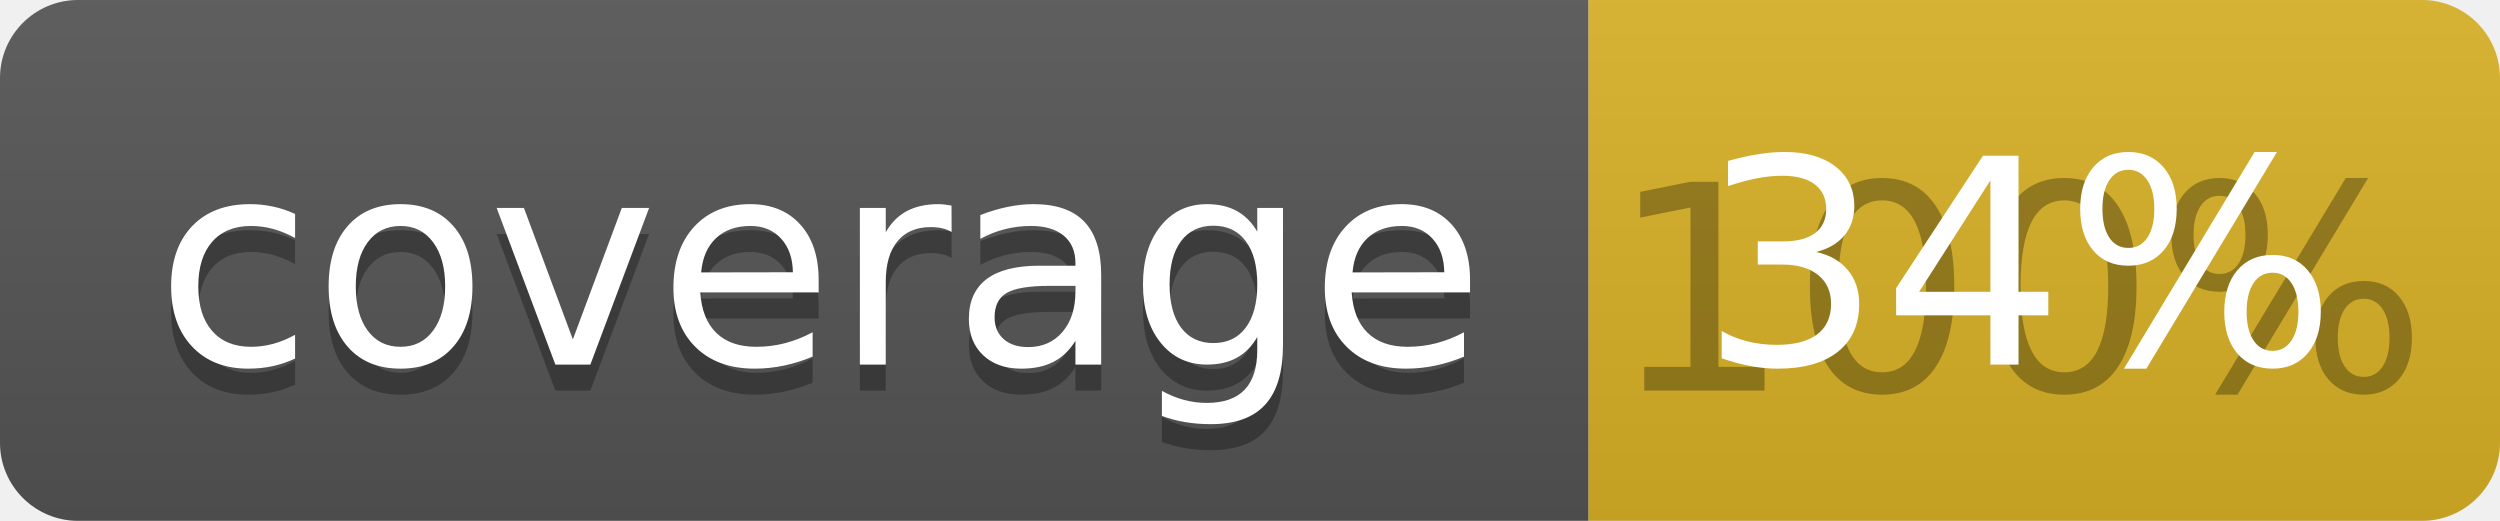
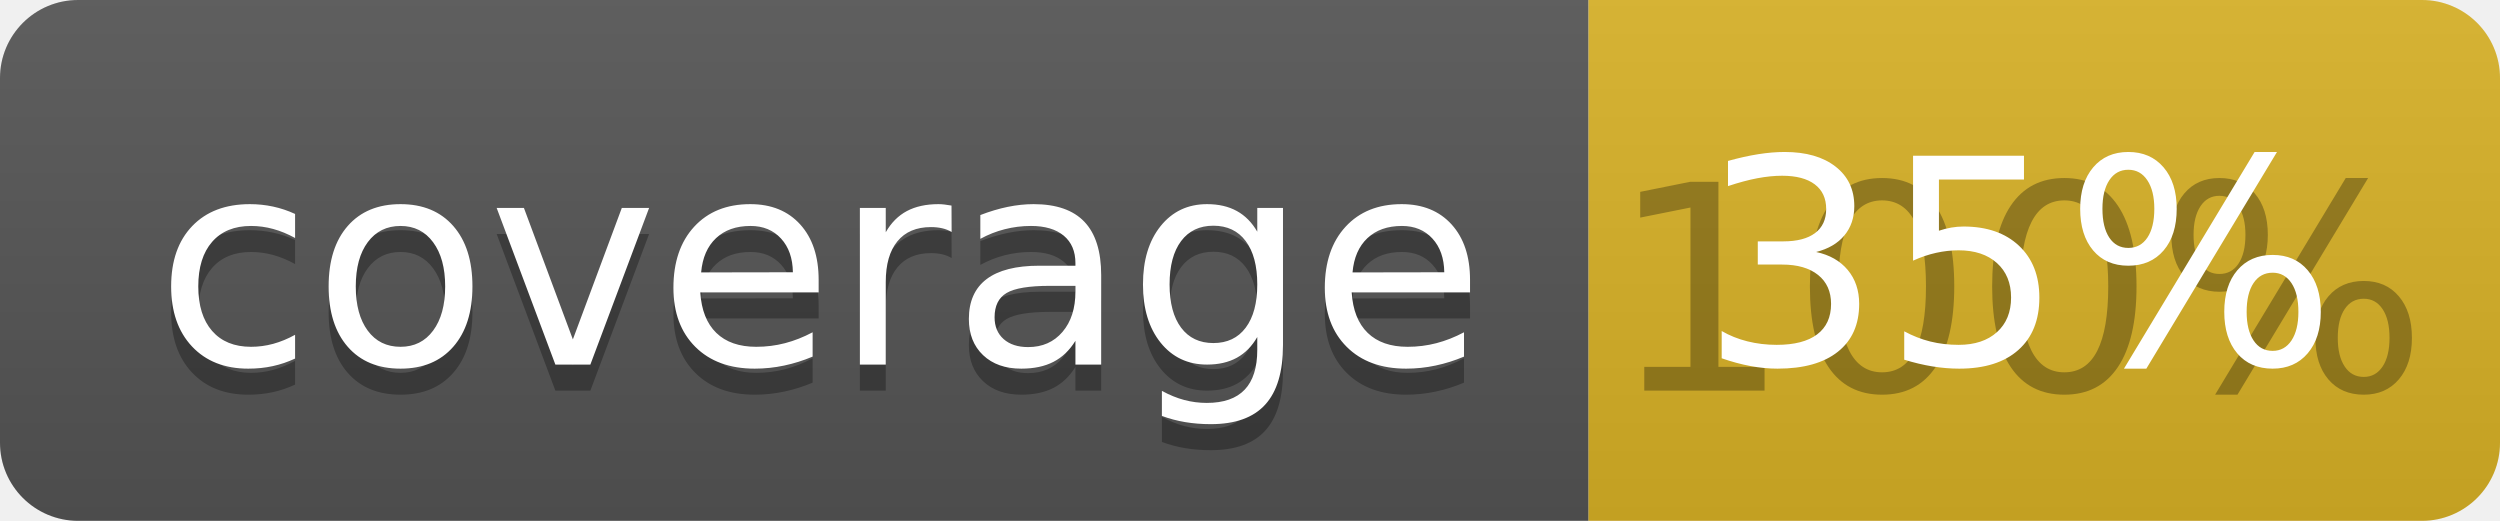
<svg xmlns="http://www.w3.org/2000/svg" width="96" height="20">
  <linearGradient id="b" x2="0" y2="100%">
    <stop offset="0" stop-color="#bbb" stop-opacity=".1" />
    <stop offset="1" stop-opacity=".1" />
  </linearGradient>
  <clipPath id="a">
    <rect width="96" height="20" rx="3" fill="#fff" />
  </clipPath>
  <g clip-path="url(#a)">
    <path fill="#555" d="M0 0h61v20H0z" />
    <path fill="#D9B226" d="M61 0h35v20H61z" />
    <path fill="url(#b)" d="M0 0h96v20H0z" />
  </g>
  <g fill="#fff" text-anchor="middle" font-family="DejaVu Sans,Verdana,Geneva,sans-serif" font-size="110">
    <text x="315" y="150" fill="#010101" fill-opacity=".3" transform="scale(.1)" textLength="510">coverage</text>
    <text x="315" y="140" transform="scale(.1)" textLength="510">coverage</text>
    <text x="775" y="150" fill="#010101" fill-opacity=".3" transform="scale(.1)" textLength="250">100%</text>
-     <text x="775" y="140" transform="scale(.1)" textLength="250">34%</text>
+     <text x="775" y="140" transform="scale(.1)" textLength="250">35%</text>
  </g>
</svg>
